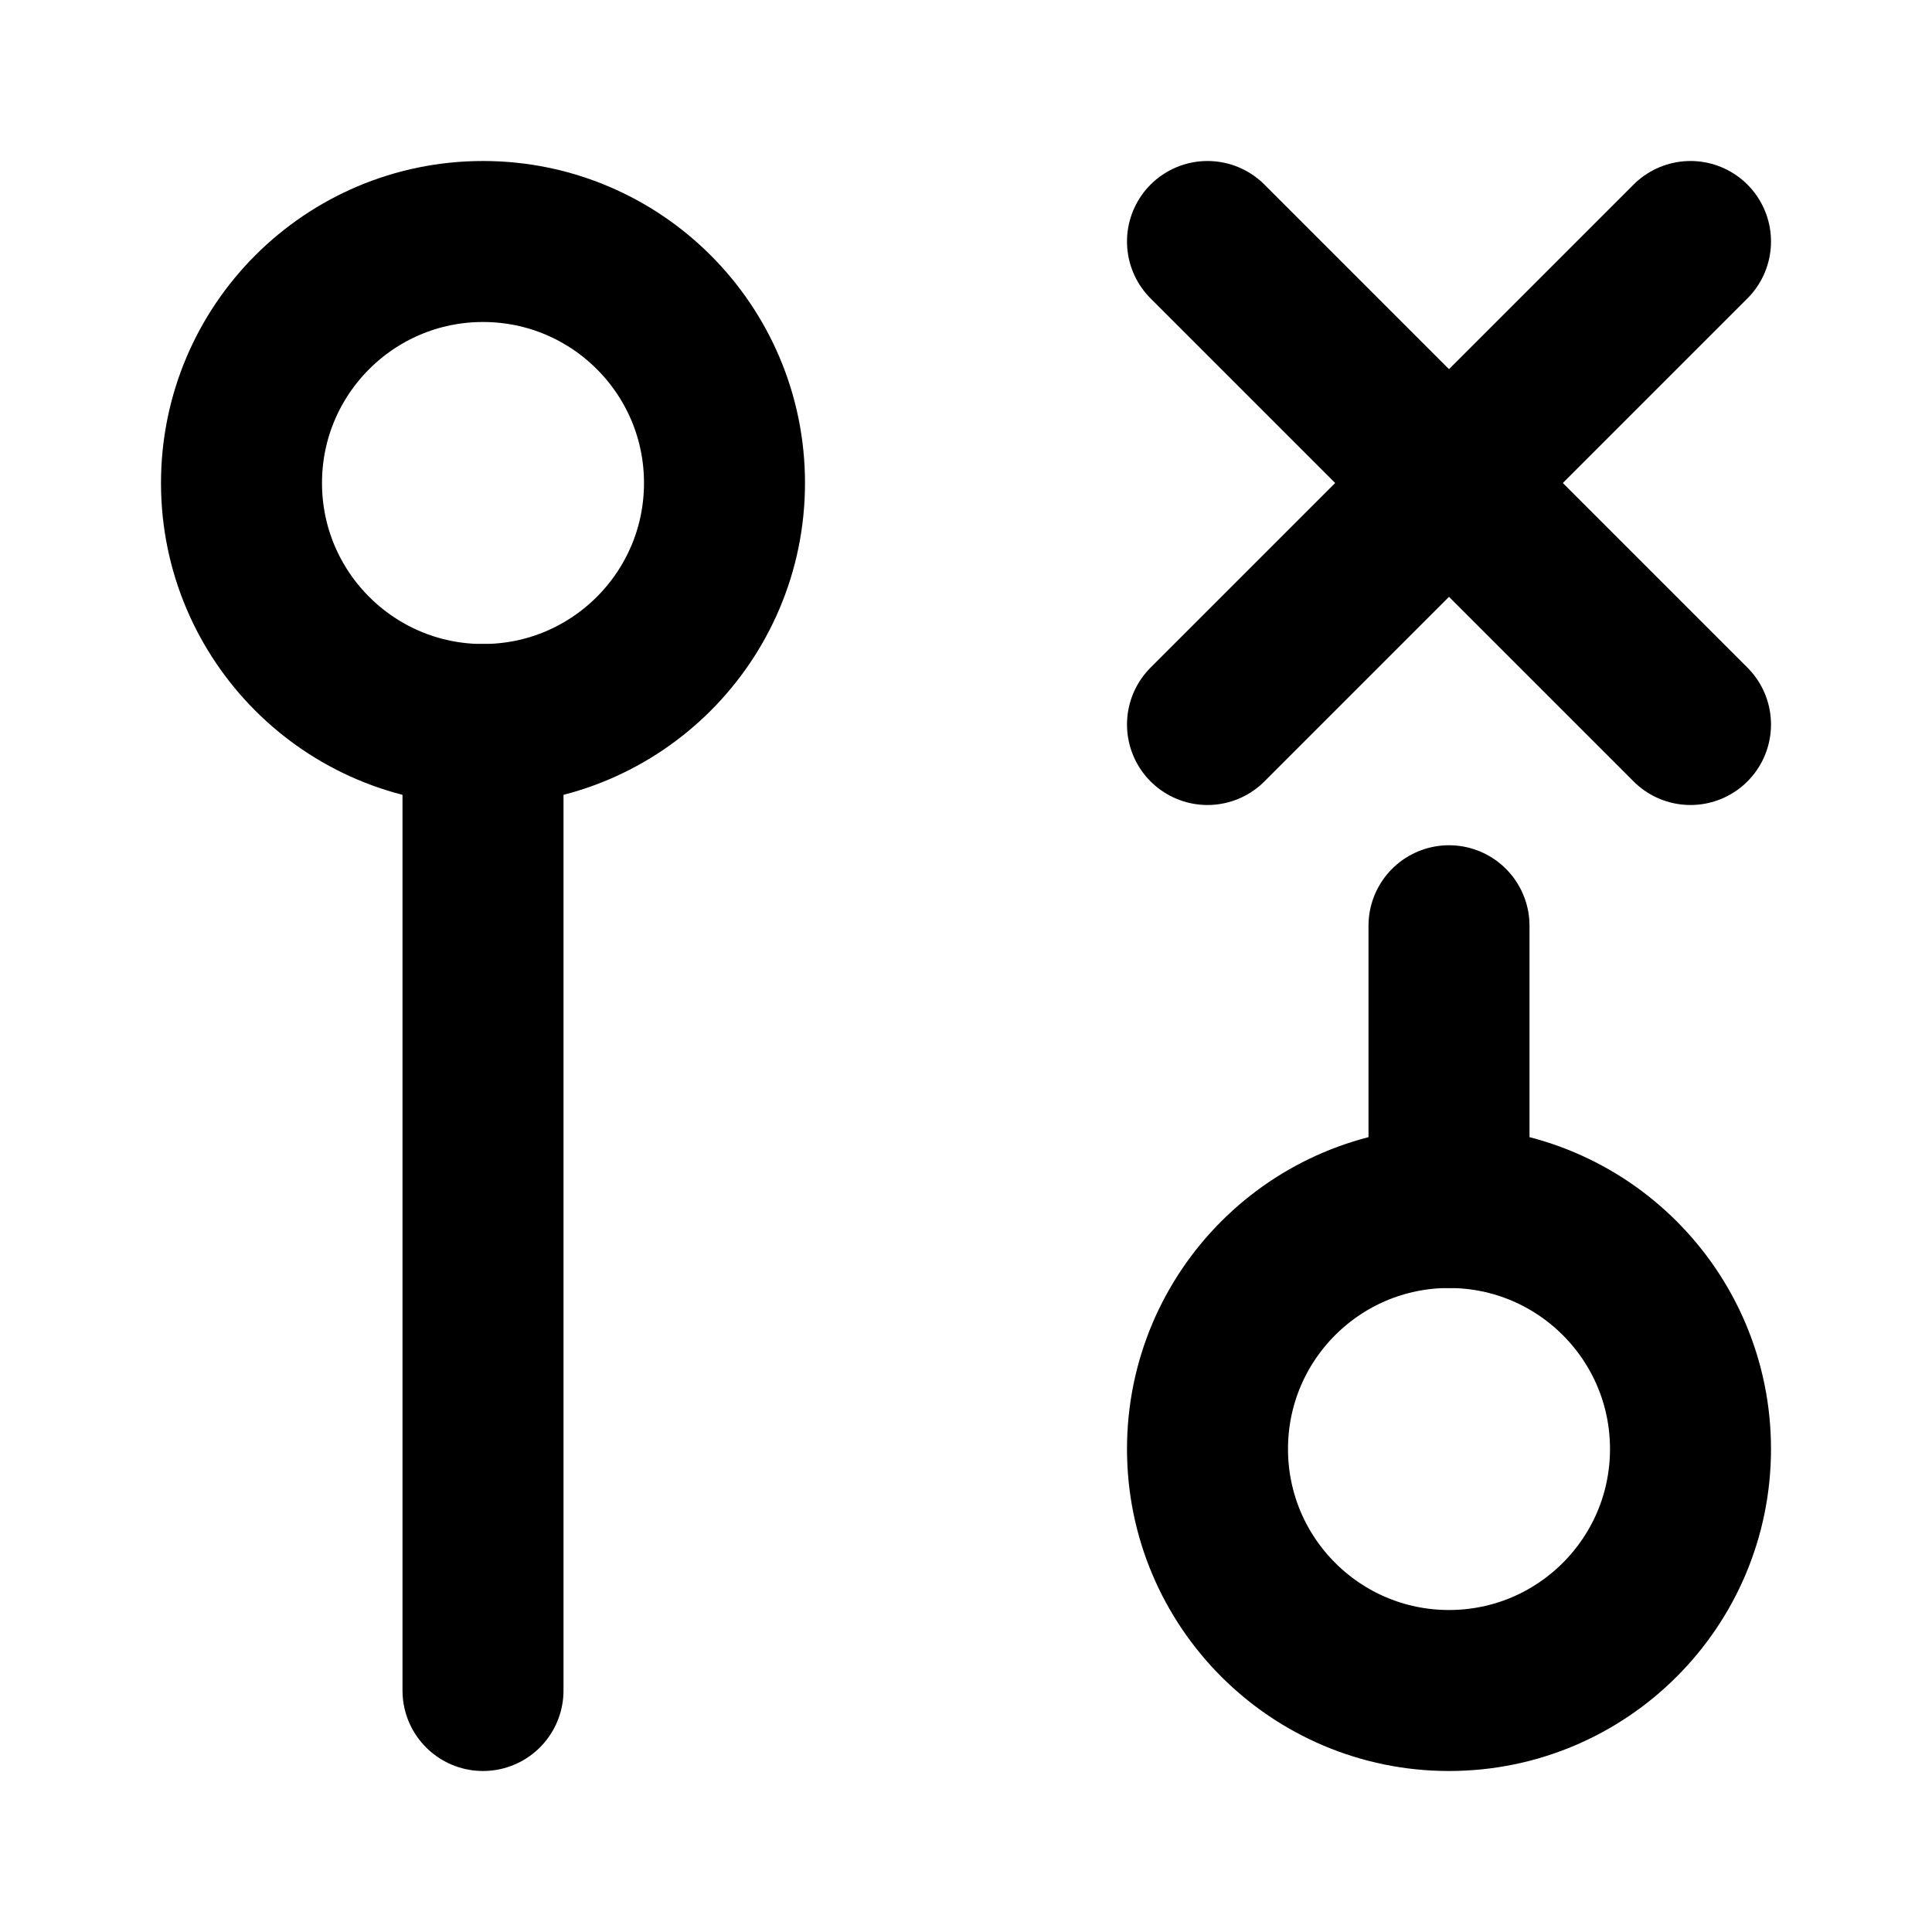
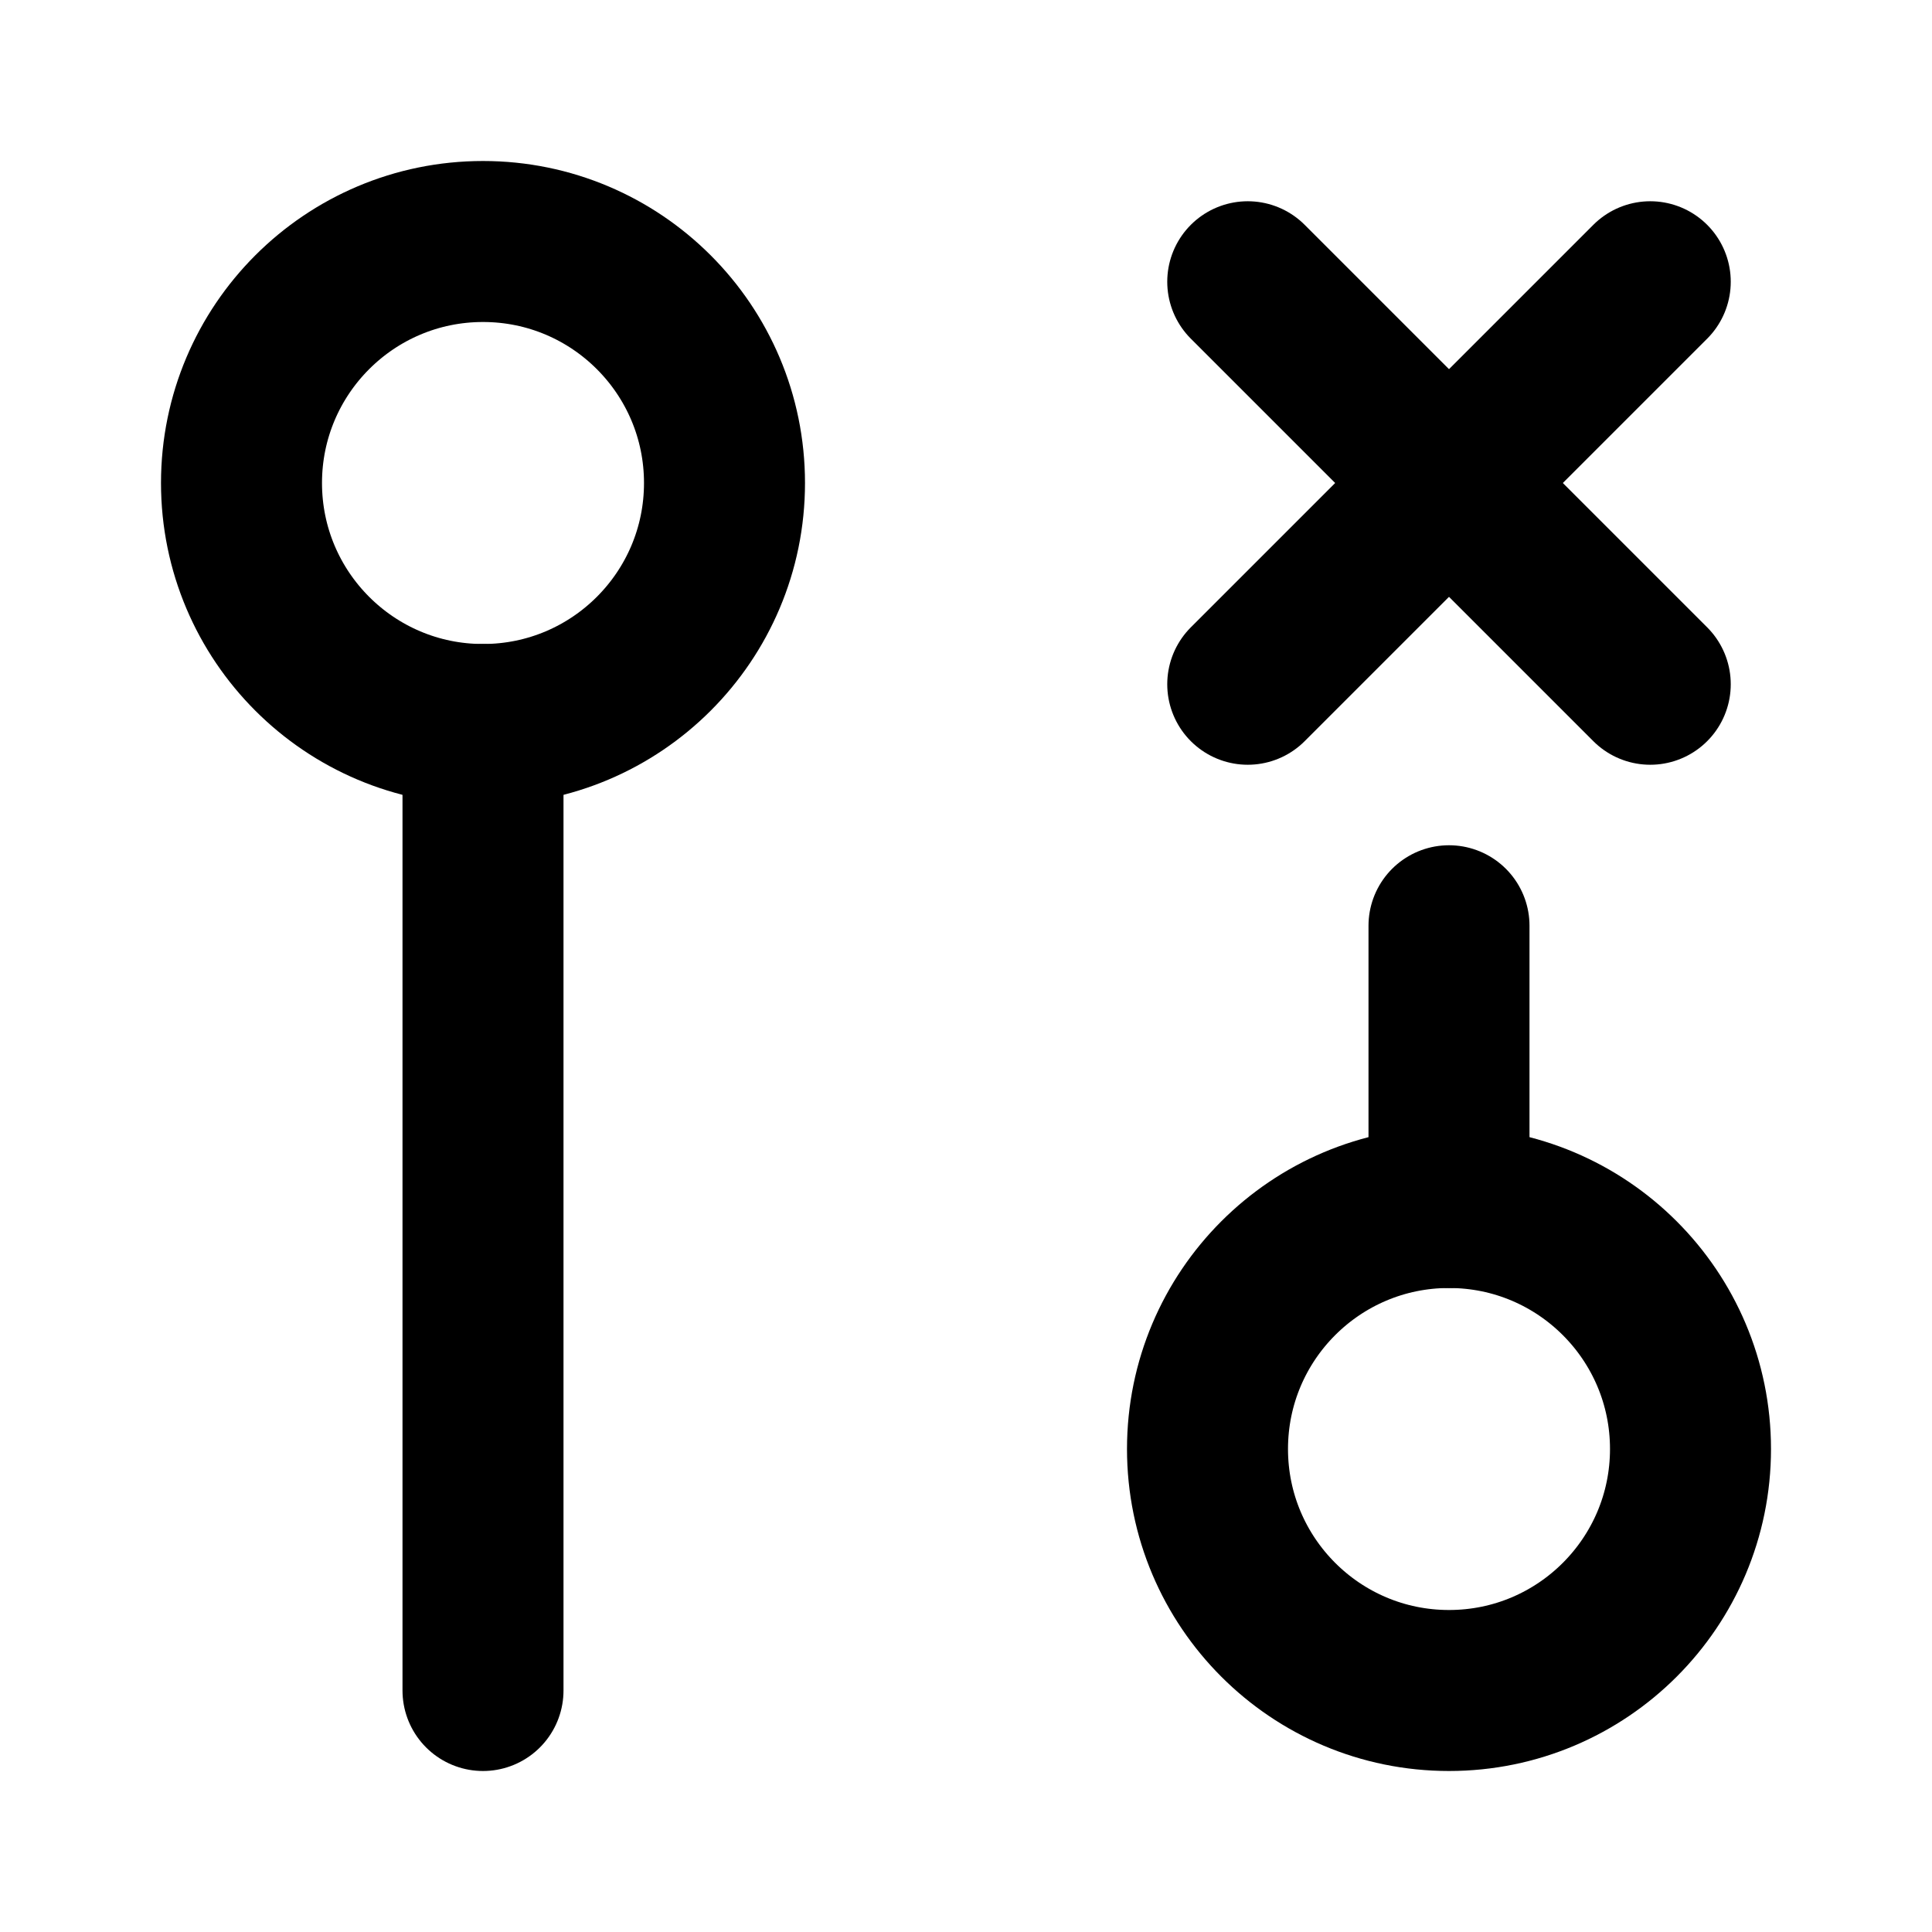
<svg xmlns="http://www.w3.org/2000/svg" width="24" height="24" viewBox="0 0 24 24" fill="none" stroke="currentColor" stroke-width="2" stroke-linecap="round" stroke-linejoin="round">
+   <path d="m15.5 3.5 5 5" />
+   <path d="m15.5 8.5 5-5" />
+   <path d="M18 11.5V15" />
+   <path d="M6 9v12" />
+   <circle cx="18" cy="18" r="3" />
  <circle cx="6" cy="6" r="3" />
-   <path d="M6 9v12" />
-   <path d="m21 3-6 6" />
-   <path d="m21 9-6-6" />
-   <path d="M18 11.5V15" />
-   <circle cx="18" cy="18" r="3" />
</svg>
